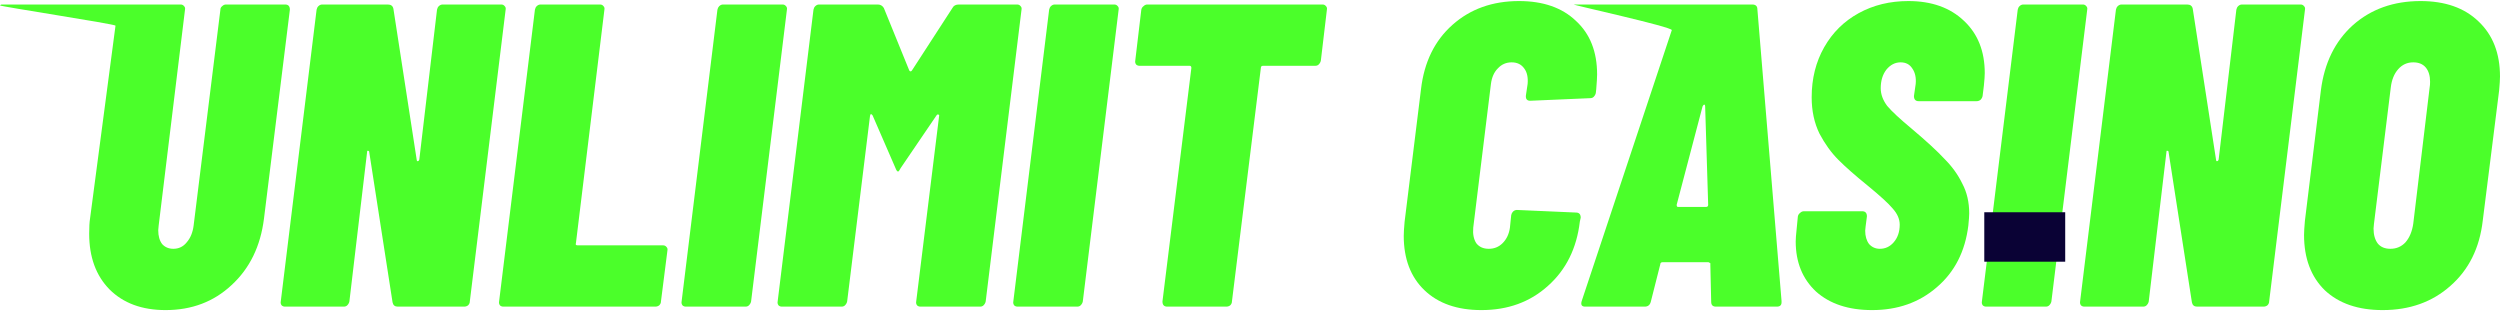
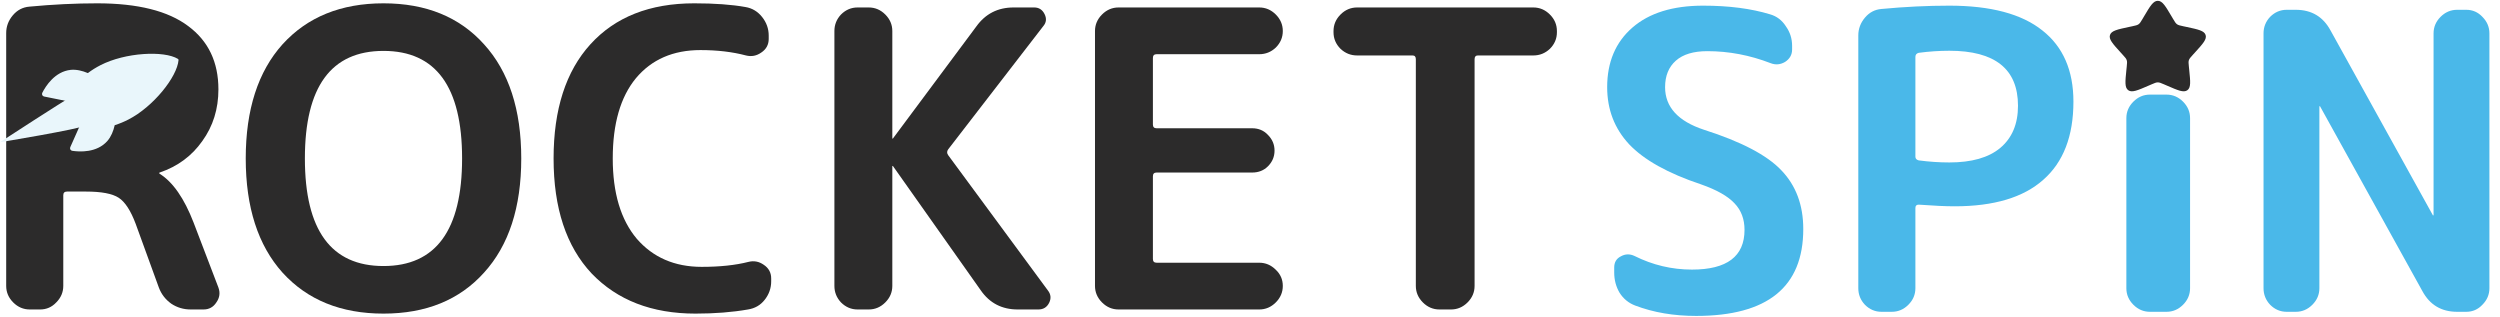
- <svg xmlns="http://www.w3.org/2000/svg" width="241" height="30" viewBox="0 0 241 30" fill="none">
-   <path d="M15.962 29.892C13.687 29.892 11.884 29.226 10.553 27.895C9.249 26.564 8.597 24.774 8.597 22.528C8.597 21.89 8.625 21.404 8.68 21.071L11.135 2.471C11.163 2.333 -0.083 0.604 0 0.521C0.111 0.41 0.152 0.434 0.291 0.434H17.418C17.556 0.434 17.668 0.49 17.751 0.601C17.834 0.684 17.862 0.795 17.834 0.934L15.296 21.737L15.254 22.195C15.254 22.75 15.379 23.193 15.629 23.526C15.906 23.831 16.267 23.984 16.71 23.984C17.238 23.984 17.668 23.776 18 23.36C18.361 22.944 18.583 22.403 18.666 21.737L21.246 0.934C21.246 0.795 21.301 0.684 21.412 0.601C21.523 0.49 21.648 0.434 21.787 0.434H27.487C27.792 0.434 27.944 0.601 27.944 0.934L25.448 21.071C25.115 23.734 24.075 25.87 22.327 27.479C20.608 29.088 18.486 29.892 15.962 29.892Z" fill="#4BFF2A" />
-   <path d="M42.128 0.934C42.155 0.795 42.211 0.684 42.294 0.601C42.405 0.49 42.53 0.434 42.669 0.434H48.327C48.466 0.434 48.577 0.49 48.66 0.601C48.743 0.684 48.771 0.795 48.743 0.934L45.29 29.06C45.29 29.199 45.234 29.323 45.123 29.434C45.012 29.518 44.888 29.559 44.749 29.559H38.342C38.064 29.559 37.898 29.421 37.842 29.143L35.595 14.664C35.595 14.581 35.554 14.539 35.471 14.539C35.415 14.511 35.387 14.553 35.387 14.664L33.681 29.06C33.654 29.199 33.584 29.323 33.474 29.434C33.39 29.518 33.279 29.559 33.141 29.559H27.482C27.343 29.559 27.233 29.518 27.149 29.434C27.066 29.323 27.038 29.199 27.066 29.06L30.519 0.934C30.547 0.795 30.603 0.684 30.686 0.601C30.797 0.49 30.922 0.434 31.06 0.434H37.385C37.69 0.434 37.87 0.573 37.925 0.85L40.172 15.413C40.172 15.496 40.2 15.538 40.255 15.538C40.339 15.538 40.394 15.482 40.422 15.371L42.128 0.934Z" fill="#4BFF2A" />
-   <path d="M48.529 29.559C48.391 29.559 48.28 29.518 48.196 29.434C48.113 29.323 48.086 29.199 48.113 29.06L51.567 0.934C51.594 0.795 51.65 0.684 51.733 0.601C51.844 0.49 51.969 0.434 52.108 0.434H57.849C57.988 0.434 58.099 0.49 58.182 0.601C58.265 0.684 58.293 0.795 58.265 0.934L55.519 23.443C55.464 23.582 55.519 23.651 55.686 23.651H63.924C64.062 23.651 64.173 23.706 64.257 23.817C64.34 23.901 64.368 24.012 64.34 24.15L63.716 29.06C63.716 29.199 63.66 29.323 63.549 29.434C63.438 29.518 63.314 29.559 63.175 29.559H48.529Z" fill="#4BFF2A" />
-   <path d="M66.123 29.559C65.984 29.559 65.873 29.518 65.79 29.434C65.707 29.323 65.679 29.199 65.707 29.06L69.16 0.934C69.188 0.795 69.243 0.684 69.326 0.601C69.438 0.49 69.562 0.434 69.701 0.434H75.443C75.581 0.434 75.692 0.49 75.776 0.601C75.859 0.684 75.886 0.795 75.859 0.934L72.405 29.06C72.378 29.199 72.308 29.323 72.197 29.434C72.114 29.518 72.003 29.559 71.865 29.559H66.123Z" fill="#4BFF2A" />
-   <path d="M91.817 0.767C91.928 0.545 92.136 0.434 92.441 0.434H98.058C98.196 0.434 98.307 0.49 98.391 0.601C98.474 0.684 98.501 0.795 98.474 0.934L95.02 29.06C94.993 29.199 94.923 29.323 94.812 29.434C94.729 29.518 94.618 29.559 94.479 29.559H88.738C88.599 29.559 88.488 29.518 88.405 29.434C88.322 29.323 88.294 29.199 88.322 29.06L90.527 11.211C90.555 11.1 90.527 11.044 90.444 11.044C90.388 11.016 90.333 11.044 90.277 11.127L86.824 16.203C86.713 16.425 86.63 16.536 86.574 16.536C86.491 16.536 86.408 16.425 86.325 16.203L84.119 11.127C84.064 11.044 84.008 11.002 83.953 11.002C83.925 11.002 83.897 11.058 83.87 11.169L81.665 29.06C81.637 29.199 81.567 29.323 81.457 29.434C81.373 29.518 81.262 29.559 81.124 29.559H75.382C75.243 29.559 75.132 29.518 75.049 29.434C74.966 29.323 74.938 29.199 74.966 29.06L78.419 0.934C78.447 0.795 78.502 0.684 78.586 0.601C78.697 0.49 78.821 0.434 78.96 0.434H84.619C84.868 0.434 85.062 0.545 85.201 0.767L87.656 6.8C87.739 6.911 87.822 6.911 87.906 6.8L91.817 0.767Z" fill="#4BFF2A" />
-   <path d="M98.1 29.559C97.961 29.559 97.85 29.518 97.767 29.434C97.684 29.323 97.656 29.199 97.684 29.06L101.137 0.934C101.165 0.795 101.22 0.684 101.304 0.601C101.415 0.49 101.539 0.434 101.678 0.434H107.42C107.558 0.434 107.669 0.49 107.753 0.601C107.836 0.684 107.864 0.795 107.836 0.934L104.382 29.06C104.355 29.199 104.285 29.323 104.174 29.434C104.091 29.518 103.98 29.559 103.842 29.559H98.1Z" fill="#4BFF2A" />
-   <path d="M127.497 0.434C127.635 0.434 127.746 0.49 127.83 0.601C127.913 0.684 127.941 0.795 127.913 0.934L127.33 5.843C127.303 5.982 127.233 6.107 127.122 6.218C127.039 6.301 126.928 6.343 126.789 6.343H121.755C121.616 6.343 121.547 6.412 121.547 6.551L118.759 29.06C118.759 29.199 118.704 29.323 118.593 29.434C118.482 29.518 118.357 29.559 118.218 29.559H112.518C112.213 29.559 112.061 29.393 112.061 29.06L114.848 6.551C114.848 6.412 114.793 6.343 114.682 6.343H109.855C109.717 6.343 109.606 6.301 109.523 6.218C109.439 6.107 109.412 5.982 109.439 5.843L110.022 0.934C110.05 0.795 110.119 0.684 110.23 0.601C110.341 0.49 110.466 0.434 110.604 0.434H127.497Z" fill="#4BFF2A" />
-   <path d="M142.811 29.892C140.481 29.892 138.65 29.254 137.318 27.978C135.987 26.702 135.321 24.955 135.321 22.736C135.321 22.43 135.349 21.973 135.405 21.363L136.986 8.589C137.291 5.982 138.303 3.916 140.023 2.39C141.743 0.864 143.878 0.102 146.43 0.102C148.76 0.102 150.591 0.74 151.922 2.015C153.282 3.264 153.961 4.983 153.961 7.175C153.961 7.452 153.933 7.924 153.878 8.589L153.836 8.964C153.809 9.102 153.739 9.227 153.628 9.338C153.545 9.421 153.434 9.463 153.296 9.463L147.512 9.713C147.207 9.713 147.068 9.546 147.096 9.213L147.263 8.09C147.318 7.452 147.207 6.953 146.93 6.592C146.652 6.204 146.25 6.01 145.723 6.01C145.196 6.01 144.752 6.204 144.392 6.592C144.031 6.953 143.809 7.452 143.726 8.09L142.02 21.945C141.965 22.555 142.062 23.055 142.311 23.443C142.589 23.804 142.991 23.984 143.518 23.984C144.045 23.984 144.489 23.804 144.849 23.443C145.238 23.055 145.473 22.555 145.557 21.945L145.681 20.738C145.709 20.6 145.765 20.489 145.848 20.406C145.959 20.295 146.084 20.239 146.222 20.239L151.922 20.489C152.228 20.489 152.38 20.655 152.38 20.988L152.297 21.363C151.992 23.942 150.966 26.009 149.218 27.562C147.498 29.115 145.362 29.892 142.811 29.892Z" fill="#4BFF2A" />
-   <path d="M165.417 29.559C165.112 29.559 164.959 29.407 164.959 29.102L164.876 25.482C164.904 25.426 164.89 25.385 164.835 25.357C164.779 25.301 164.724 25.274 164.668 25.274H160.299C160.133 25.274 160.05 25.343 160.05 25.482L159.134 29.102C159.051 29.407 158.857 29.559 158.552 29.559H152.81C152.477 29.559 152.366 29.379 152.477 29.018L161.162 2.905C161.245 2.6 151.41 0.434 151.715 0.434H168.912C169.245 0.434 169.411 0.587 169.411 0.892L171.741 29.018V29.143C171.741 29.421 171.589 29.559 171.284 29.559H165.417ZM161.631 19.74C161.631 19.879 161.672 19.948 161.756 19.948H164.46C164.599 19.948 164.668 19.879 164.668 19.74L164.377 10.254C164.377 10.143 164.349 10.087 164.294 10.087C164.238 10.087 164.183 10.143 164.127 10.254L161.631 19.74Z" fill="#4BFF2A" />
-   <path d="M180.47 29.892C178.196 29.892 176.393 29.296 175.061 28.103C173.758 26.883 173.106 25.274 173.106 23.276C173.106 23.027 173.134 22.652 173.189 22.153L173.314 20.863C173.342 20.725 173.411 20.614 173.522 20.53C173.633 20.419 173.758 20.364 173.896 20.364H179.513C179.818 20.364 179.971 20.53 179.971 20.863L179.846 21.82L179.805 22.236C179.805 22.763 179.929 23.193 180.179 23.526C180.456 23.831 180.803 23.984 181.219 23.984C181.746 23.984 182.19 23.776 182.551 23.36C182.939 22.916 183.133 22.347 183.133 21.654C183.133 21.127 182.911 20.614 182.467 20.114C182.051 19.615 181.233 18.866 180.013 17.868C178.848 16.925 177.918 16.106 177.225 15.413C176.531 14.719 175.921 13.873 175.394 12.875C174.895 11.848 174.645 10.684 174.645 9.38C174.645 7.577 175.048 5.968 175.852 4.553C176.656 3.139 177.766 2.043 179.18 1.267C180.595 0.49 182.19 0.102 183.965 0.102C186.212 0.102 188.001 0.74 189.332 2.015C190.664 3.264 191.33 4.942 191.33 7.05C191.33 7.3 191.302 7.702 191.246 8.256L191.122 9.255C191.094 9.394 191.025 9.519 190.914 9.63C190.803 9.713 190.678 9.754 190.539 9.754H184.964C184.659 9.754 184.506 9.588 184.506 9.255L184.673 8.09C184.728 7.48 184.617 6.981 184.34 6.592C184.09 6.204 183.716 6.01 183.216 6.01C182.689 6.01 182.232 6.245 181.843 6.717C181.483 7.189 181.302 7.785 181.302 8.506C181.302 9.089 181.51 9.657 181.926 10.212C182.37 10.739 183.161 11.474 184.298 12.417C185.713 13.61 186.767 14.581 187.46 15.33C188.181 16.051 188.75 16.841 189.166 17.701C189.61 18.533 189.832 19.49 189.832 20.572C189.832 20.794 189.804 21.182 189.749 21.737C189.443 24.233 188.431 26.217 186.711 27.687C185.019 29.157 182.939 29.892 180.47 29.892Z" fill="#4BFF2A" />
-   <path d="M191.471 29.559C191.333 29.559 191.222 29.518 191.138 29.434C191.055 29.323 191.028 29.199 191.055 29.06L194.509 0.934C194.536 0.795 194.592 0.684 194.675 0.601C194.786 0.49 194.911 0.434 195.05 0.434H200.791C200.93 0.434 201.041 0.49 201.124 0.601C201.207 0.684 201.235 0.795 201.207 0.934L197.754 29.06C197.726 29.199 197.657 29.323 197.546 29.434C197.463 29.518 197.352 29.559 197.213 29.559H191.471Z" fill="#4BFF2A" />
-   <path d="M215.584 0.934C215.612 0.795 215.667 0.684 215.751 0.601C215.861 0.49 215.986 0.434 216.125 0.434H221.783C221.922 0.434 222.033 0.49 222.116 0.601C222.2 0.684 222.227 0.795 222.2 0.934L218.746 29.06C218.746 29.199 218.691 29.323 218.58 29.434C218.469 29.518 218.344 29.559 218.205 29.559H211.798C211.52 29.559 211.354 29.421 211.299 29.143L209.052 14.664C209.052 14.581 209.01 14.539 208.927 14.539C208.872 14.511 208.844 14.553 208.844 14.664L207.138 29.06C207.11 29.199 207.041 29.323 206.93 29.434C206.847 29.518 206.736 29.559 206.597 29.559H200.939C200.8 29.559 200.689 29.518 200.606 29.434C200.522 29.323 200.495 29.199 200.522 29.06L203.976 0.934C204.004 0.795 204.059 0.684 204.142 0.601C204.253 0.49 204.378 0.434 204.517 0.434H210.841C211.146 0.434 211.326 0.573 211.382 0.85L213.629 15.413C213.629 15.496 213.656 15.538 213.712 15.538C213.795 15.538 213.85 15.482 213.878 15.371L215.584 0.934Z" fill="#4BFF2A" />
-   <path d="M229.683 29.892C227.325 29.892 225.467 29.254 224.108 27.978C222.776 26.674 222.111 24.899 222.111 22.652C222.111 22.347 222.138 21.89 222.194 21.279L223.733 8.714C224.066 6.079 225.092 3.985 226.812 2.432C228.56 0.878 230.737 0.102 233.344 0.102C235.702 0.102 237.561 0.753 238.92 2.057C240.307 3.361 241 5.136 241 7.383C241 7.66 240.972 8.104 240.917 8.714L239.336 21.279C239.031 23.915 237.99 26.009 236.215 27.562C234.468 29.115 232.29 29.892 229.683 29.892ZM230.432 23.984C231.014 23.984 231.5 23.776 231.888 23.36C232.276 22.916 232.526 22.32 232.637 21.571L234.218 8.423C234.246 8.284 234.26 8.104 234.26 7.882C234.26 7.3 234.121 6.842 233.844 6.509C233.566 6.176 233.164 6.01 232.637 6.01C232.055 6.01 231.569 6.232 231.181 6.675C230.792 7.119 230.557 7.702 230.473 8.423L228.851 21.571L228.809 22.028C228.809 22.639 228.948 23.124 229.225 23.485C229.503 23.817 229.905 23.984 230.432 23.984Z" fill="#4BFF2A" />
-   <rect x="191.285" y="20.461" width="7.801" height="4.767" fill="#0A0235" />
+ <svg xmlns="http://www.w3.org/2000/svg" width="221" height="28" viewBox="0 0 221 28" fill="none">
+   <path d="M5.594 4.829V12.765C5.594 12.96 5.703 13.058 5.923 13.058H7.751C12.091 13.058 14.261 11.509 14.261 8.413C14.261 5.658 12.25 4.28 8.227 4.28C7.495 4.28 6.727 4.341 5.923 4.463C5.703 4.512 5.594 4.634 5.594 4.829ZM2.631 27.357C2.071 27.357 1.583 27.15 1.169 26.735C0.754 26.321 0.547 25.833 0.547 25.273V2.927C0.547 2.342 0.742 1.818 1.132 1.355C1.522 0.892 2.01 0.636 2.595 0.587C4.667 0.392 6.666 0.294 8.593 0.294C12.177 0.294 14.858 0.965 16.638 2.306C18.418 3.622 19.308 5.487 19.308 7.901C19.308 9.632 18.833 11.156 17.882 12.473C16.955 13.789 15.7 14.716 14.115 15.252C14.091 15.252 14.078 15.264 14.078 15.289C14.078 15.337 14.091 15.362 14.115 15.362C15.285 16.093 16.285 17.532 17.114 19.677L19.308 25.419C19.479 25.882 19.418 26.321 19.125 26.735C18.857 27.15 18.479 27.357 17.991 27.357H16.858C16.224 27.357 15.651 27.186 15.139 26.845C14.627 26.479 14.261 26.004 14.042 25.419L11.994 19.787C11.555 18.616 11.055 17.849 10.494 17.483C9.934 17.117 8.97 16.934 7.605 16.934H5.923C5.703 16.934 5.594 17.044 5.594 17.263V25.273C5.594 25.833 5.386 26.321 4.972 26.735C4.582 27.15 4.106 27.357 3.546 27.357H2.631Z" fill="#2C2B2B" />
+   <path d="M40.849 14.008C40.849 7.669 38.533 4.5 33.901 4.5C29.268 4.5 26.952 7.669 26.952 14.008C26.952 20.348 29.268 23.517 33.901 23.517C38.533 23.517 40.849 20.348 40.849 14.008ZM42.788 24.102C40.618 26.516 37.656 27.723 33.901 27.723C30.146 27.723 27.172 26.516 24.977 24.102C22.808 21.689 21.723 18.324 21.723 14.008C21.723 9.693 22.808 6.328 24.977 3.915C27.172 1.501 30.146 0.294 33.901 0.294C37.656 0.294 40.618 1.501 42.788 3.915C44.982 6.328 46.079 9.693 46.079 14.008C46.079 18.324 44.982 21.689 42.788 24.102Z" fill="#2C2B2B" />
+   <path d="M61.481 27.723C57.629 27.723 54.569 26.54 52.301 24.175C50.058 21.786 48.937 18.397 48.937 14.008C48.937 9.669 50.022 6.304 52.192 3.915C54.386 1.501 57.446 0.294 61.371 0.294C63.175 0.294 64.687 0.404 65.906 0.623C66.491 0.721 66.979 1.013 67.369 1.501C67.759 1.989 67.954 2.537 67.954 3.147V3.439C67.954 3.951 67.735 4.354 67.296 4.646C66.881 4.939 66.43 5.024 65.943 4.902C64.748 4.585 63.407 4.427 61.92 4.427C59.506 4.427 57.604 5.256 56.215 6.914C54.849 8.572 54.167 10.937 54.167 14.008C54.167 17.056 54.874 19.421 56.288 21.103C57.726 22.761 59.64 23.59 62.029 23.59C63.639 23.59 65.016 23.444 66.162 23.151C66.65 23.029 67.101 23.115 67.515 23.407C67.954 23.7 68.173 24.102 68.173 24.614V24.87C68.173 25.48 67.978 26.028 67.588 26.516C67.223 26.979 66.735 27.259 66.126 27.357C64.736 27.601 63.188 27.723 61.481 27.723Z" fill="#2C2B2B" />
+   <path d="M75.809 27.357C75.248 27.357 74.761 27.15 74.346 26.735C73.956 26.321 73.761 25.833 73.761 25.273V2.744C73.761 2.184 73.956 1.696 74.346 1.282C74.761 0.867 75.248 0.66 75.809 0.66H76.797C77.357 0.66 77.845 0.867 78.259 1.282C78.674 1.696 78.881 2.184 78.881 2.744V12.216C78.881 12.241 78.893 12.253 78.918 12.253C78.942 12.253 78.954 12.241 78.954 12.216L86.305 2.342C87.11 1.221 88.207 0.66 89.597 0.66H91.425C91.84 0.66 92.144 0.855 92.339 1.245C92.534 1.635 92.498 1.989 92.23 2.306L83.818 13.204C83.696 13.375 83.696 13.545 83.818 13.716L92.632 25.675C92.9 26.016 92.937 26.382 92.742 26.772C92.547 27.162 92.23 27.357 91.791 27.357H89.962C88.573 27.357 87.488 26.796 86.707 25.675L78.954 14.703C78.954 14.679 78.942 14.667 78.918 14.667C78.893 14.667 78.881 14.679 78.881 14.703V25.273C78.881 25.833 78.674 26.321 78.259 26.735C77.845 27.15 77.357 27.357 76.797 27.357H75.809Z" fill="#2C2B2B" />
+   <path d="M98.881 27.357C98.321 27.357 97.833 27.15 97.419 26.735C97.004 26.321 96.797 25.833 96.797 25.273V2.744C96.797 2.184 97.004 1.696 97.419 1.282C97.833 0.867 98.321 0.66 98.881 0.66H111.316C111.877 0.66 112.364 0.867 112.779 1.282C113.193 1.696 113.4 2.184 113.4 2.744C113.4 3.305 113.193 3.793 112.779 4.207C112.364 4.597 111.877 4.792 111.316 4.792H102.246C102.027 4.792 101.917 4.902 101.917 5.122V11.01C101.917 11.229 102.027 11.339 102.246 11.339H110.694C111.255 11.339 111.718 11.534 112.084 11.924C112.474 12.314 112.669 12.777 112.669 13.314C112.669 13.85 112.474 14.313 112.084 14.703C111.718 15.069 111.255 15.252 110.694 15.252H102.246C102.027 15.252 101.917 15.362 101.917 15.581V22.895C101.917 23.115 102.027 23.224 102.246 23.224H111.316C111.877 23.224 112.364 23.432 112.779 23.846C113.193 24.236 113.4 24.712 113.4 25.273C113.4 25.833 113.193 26.321 112.779 26.735C112.364 27.15 111.877 27.357 111.316 27.357H98.881Z" fill="#2C2B2B" />
+   <path d="M119.967 4.902C119.406 4.902 118.919 4.707 118.504 4.317C118.09 3.903 117.883 3.415 117.883 2.854V2.744C117.883 2.184 118.09 1.696 118.504 1.282C118.919 0.867 119.406 0.66 119.967 0.66H135.547C136.107 0.66 136.595 0.867 137.009 1.282C137.424 1.696 137.631 2.184 137.631 2.744V2.854C137.631 3.415 137.424 3.903 137.009 4.317C136.595 4.707 136.107 4.902 135.547 4.902H130.646C130.451 4.902 130.353 5.012 130.353 5.231V25.273C130.353 25.833 130.146 26.321 129.732 26.735C129.317 27.15 128.83 27.357 128.269 27.357H127.245C126.684 27.357 126.196 27.15 125.782 26.735C125.368 26.321 125.16 25.833 125.16 25.273V5.231C125.16 5.012 125.063 4.902 124.868 4.902H119.967Z" fill="#2C2B2B" />
+   <path d="M150.376 16.299C147.45 15.324 145.329 14.141 144.013 12.751C142.72 11.362 142.074 9.679 142.074 7.705C142.074 5.486 142.818 3.73 144.305 2.438C145.792 1.146 147.877 0.5 150.559 0.5C152.826 0.5 154.801 0.756 156.483 1.268C157.069 1.439 157.532 1.792 157.873 2.329C158.239 2.841 158.422 3.413 158.422 4.047V4.377C158.422 4.84 158.214 5.205 157.8 5.474C157.385 5.717 156.959 5.754 156.52 5.583C154.691 4.876 152.826 4.523 150.925 4.523C149.705 4.523 148.779 4.803 148.145 5.364C147.511 5.925 147.194 6.705 147.194 7.705C147.194 9.46 148.34 10.716 150.632 11.471C153.923 12.52 156.203 13.714 157.471 15.055C158.763 16.396 159.409 18.127 159.409 20.248C159.409 25.369 156.252 27.928 149.937 27.928C147.962 27.928 146.17 27.624 144.561 27.014C143.976 26.795 143.513 26.417 143.171 25.881C142.854 25.344 142.696 24.747 142.696 24.088V23.65C142.696 23.186 142.891 22.857 143.281 22.662C143.671 22.443 144.073 22.431 144.488 22.626C146.097 23.43 147.792 23.832 149.571 23.832C152.668 23.832 154.216 22.662 154.216 20.322C154.216 19.371 153.923 18.591 153.338 17.981C152.753 17.347 151.766 16.786 150.376 16.299Z" fill="#4AB8E9" />
+   <path d="M169.321 5.035V13.848C169.321 14.019 169.419 14.129 169.614 14.178C170.54 14.3 171.442 14.361 172.32 14.361C174.295 14.361 175.794 13.934 176.818 13.081C177.867 12.203 178.391 10.959 178.391 9.35C178.391 6.108 176.367 4.486 172.32 4.486C171.442 4.486 170.54 4.547 169.614 4.669C169.419 4.718 169.321 4.84 169.321 5.035ZM166.322 27.563C165.761 27.563 165.274 27.356 164.859 26.941C164.469 26.527 164.274 26.039 164.274 25.478V3.133C164.274 2.548 164.469 2.024 164.859 1.561C165.249 1.097 165.737 0.841 166.322 0.793C168.395 0.597 170.394 0.5 172.32 0.5C175.977 0.5 178.72 1.231 180.549 2.694C182.377 4.133 183.291 6.229 183.291 8.985C183.291 12.032 182.401 14.336 180.622 15.896C178.866 17.457 176.257 18.237 172.795 18.237C171.991 18.237 170.93 18.188 169.614 18.091C169.419 18.091 169.321 18.188 169.321 18.383V25.478C169.321 26.039 169.114 26.527 168.699 26.941C168.285 27.356 167.797 27.563 167.237 27.563H166.322Z" fill="#4AB8E9" />
+   <path d="M190.055 27.563C189.494 27.563 189.006 27.356 188.592 26.941C188.177 26.527 187.97 26.039 187.97 25.478V10.447C187.97 9.887 188.177 9.399 188.592 8.985C189.006 8.57 189.494 8.363 190.055 8.363H191.517C192.078 8.363 192.566 8.57 192.98 8.985C193.395 9.399 193.602 9.887 193.602 10.447V25.478C193.602 26.039 193.395 26.527 192.98 26.941C192.566 27.356 192.078 27.563 191.517 27.563H190.055Z" fill="#4AB8E9" />
+   <path d="M202.144 27.563C201.583 27.563 201.095 27.356 200.681 26.941C200.291 26.527 200.096 26.039 200.096 25.478V2.95C200.096 2.389 200.291 1.902 200.681 1.487C201.095 1.073 201.583 0.866 202.144 0.866H202.948C204.338 0.866 205.362 1.475 206.02 2.694L215.053 19.005C215.053 19.029 215.066 19.042 215.09 19.042C215.114 19.042 215.127 19.029 215.127 19.005V2.95C215.127 2.389 215.334 1.902 215.748 1.487C216.163 1.073 216.65 0.866 217.211 0.866H218.016C218.576 0.866 219.052 1.073 219.442 1.487C219.856 1.902 220.064 2.389 220.064 2.95V25.478C220.064 26.039 219.856 26.527 219.442 26.941C219.052 27.356 218.576 27.563 218.016 27.563H217.211C215.821 27.563 214.797 26.953 214.139 25.734L205.106 9.423C205.106 9.399 205.094 9.387 205.069 9.387C205.045 9.387 205.033 9.399 205.033 9.423V25.478C205.033 26.039 204.826 26.527 204.411 26.941C203.997 27.356 203.509 27.563 202.948 27.563H202.144Z" fill="#4AB8E9" />
+   <ellipse cx="9.5" cy="8.572" rx="7" ry="5.5" fill="#2C2B2B" />
+   <path d="M15.782 5.313C15.784 5.292 15.78 5.271 15.771 5.251C15.761 5.232 15.746 5.216 15.728 5.205C14.505 4.457 11.07 4.634 8.879 5.764C8.489 5.963 8.117 6.196 7.767 6.46C7.269 6.251 6.745 6.125 6.248 6.176C4.843 6.325 4.033 7.625 3.739 8.202C3.722 8.233 3.714 8.268 3.713 8.304C3.712 8.339 3.72 8.374 3.735 8.406C3.751 8.438 3.773 8.466 3.801 8.488C3.829 8.51 3.862 8.525 3.897 8.532L5.944 8.945C5.898 9.095 5.859 9.247 5.829 9.4C5.806 9.506 5.821 9.617 5.871 9.713L6.393 10.722C6.442 10.818 6.524 10.895 6.623 10.938C6.766 11.001 6.911 11.057 7.059 11.106L6.211 13.012C6.197 13.045 6.19 13.08 6.192 13.116C6.193 13.151 6.203 13.186 6.22 13.217C6.237 13.248 6.261 13.274 6.291 13.294C6.32 13.314 6.353 13.327 6.388 13.332C7.027 13.429 8.558 13.523 9.491 12.463C9.82 12.087 10.022 11.59 10.141 11.066C10.559 10.935 10.965 10.767 11.355 10.564C13.55 9.438 15.657 6.808 15.782 5.313ZM10.324 8.056C10.22 7.855 10.178 7.628 10.204 7.404C10.229 7.18 10.32 6.968 10.466 6.795C10.612 6.623 10.806 6.498 11.023 6.435C11.239 6.373 11.47 6.376 11.685 6.445C11.9 6.513 12.09 6.644 12.231 6.821C12.371 6.998 12.457 7.212 12.476 7.437C12.494 7.662 12.446 7.887 12.337 8.085C12.227 8.283 12.062 8.443 11.861 8.547C11.728 8.616 11.582 8.657 11.433 8.67C11.284 8.683 11.133 8.666 10.991 8.62C10.848 8.574 10.716 8.501 10.601 8.404C10.487 8.308 10.392 8.189 10.324 8.056Z" fill="#E9F6FB" />
+   <path d="M8.163 10.259C7.999 10.344 7.785 10.329 7.532 10.293C6.964 10.213 6.637 9.596 6.908 9.083C7.011 8.888 7.212 8.634 7.302 8.587C7.321 8.578 7.337 8.562 7.347 8.542C7.357 8.523 7.361 8.501 7.358 8.479C7.355 8.458 7.345 8.438 7.33 8.422C7.314 8.406 7.295 8.396 7.273 8.392C6.96 8.333 6.636 8.38 6.353 8.526C5.651 8.889 -0.001 12.572 -0.001 12.572C-0.001 12.572 6.964 11.432 7.667 11.069C7.95 10.924 8.177 10.687 8.309 10.397C8.348 10.305 8.25 10.212 8.163 10.259Z" fill="#E9F6FB" />
+   <ellipse cx="11.5" cy="7.572" rx="2" ry="1.5" fill="#E9F6FB" />
+   <path d="M189.54 1.435C190.079 0.526 190.348 0.072 190.75 0.072C191.152 0.072 191.421 0.526 191.96 1.435L192.099 1.67C192.252 1.928 192.329 2.058 192.448 2.143C192.567 2.228 192.716 2.26 193.013 2.323L193.283 2.38C194.329 2.603 194.851 2.714 194.976 3.091C195.1 3.467 194.744 3.859 194.031 4.644L193.846 4.846C193.644 5.069 193.543 5.181 193.497 5.318C193.452 5.456 193.467 5.605 193.498 5.902L193.526 6.173C193.633 7.22 193.687 7.743 193.362 7.976C193.036 8.208 192.546 7.996 191.568 7.572L191.314 7.462C191.036 7.342 190.897 7.282 190.75 7.282C190.603 7.282 190.464 7.342 190.186 7.462L189.932 7.572C188.954 7.996 188.464 8.208 188.139 7.976C187.813 7.743 187.867 7.22 187.974 6.173L188.002 5.903C188.033 5.605 188.048 5.456 188.002 5.319C187.957 5.181 187.856 5.069 187.654 4.847L187.469 4.644C186.756 3.86 186.4 3.467 186.524 3.091C186.648 2.714 187.172 2.603 188.217 2.38L188.487 2.323C188.784 2.26 188.933 2.228 189.052 2.143C189.172 2.058 189.248 1.928 189.401 1.67L189.54 1.435Z" fill="#2C2B2B" />
</svg>
